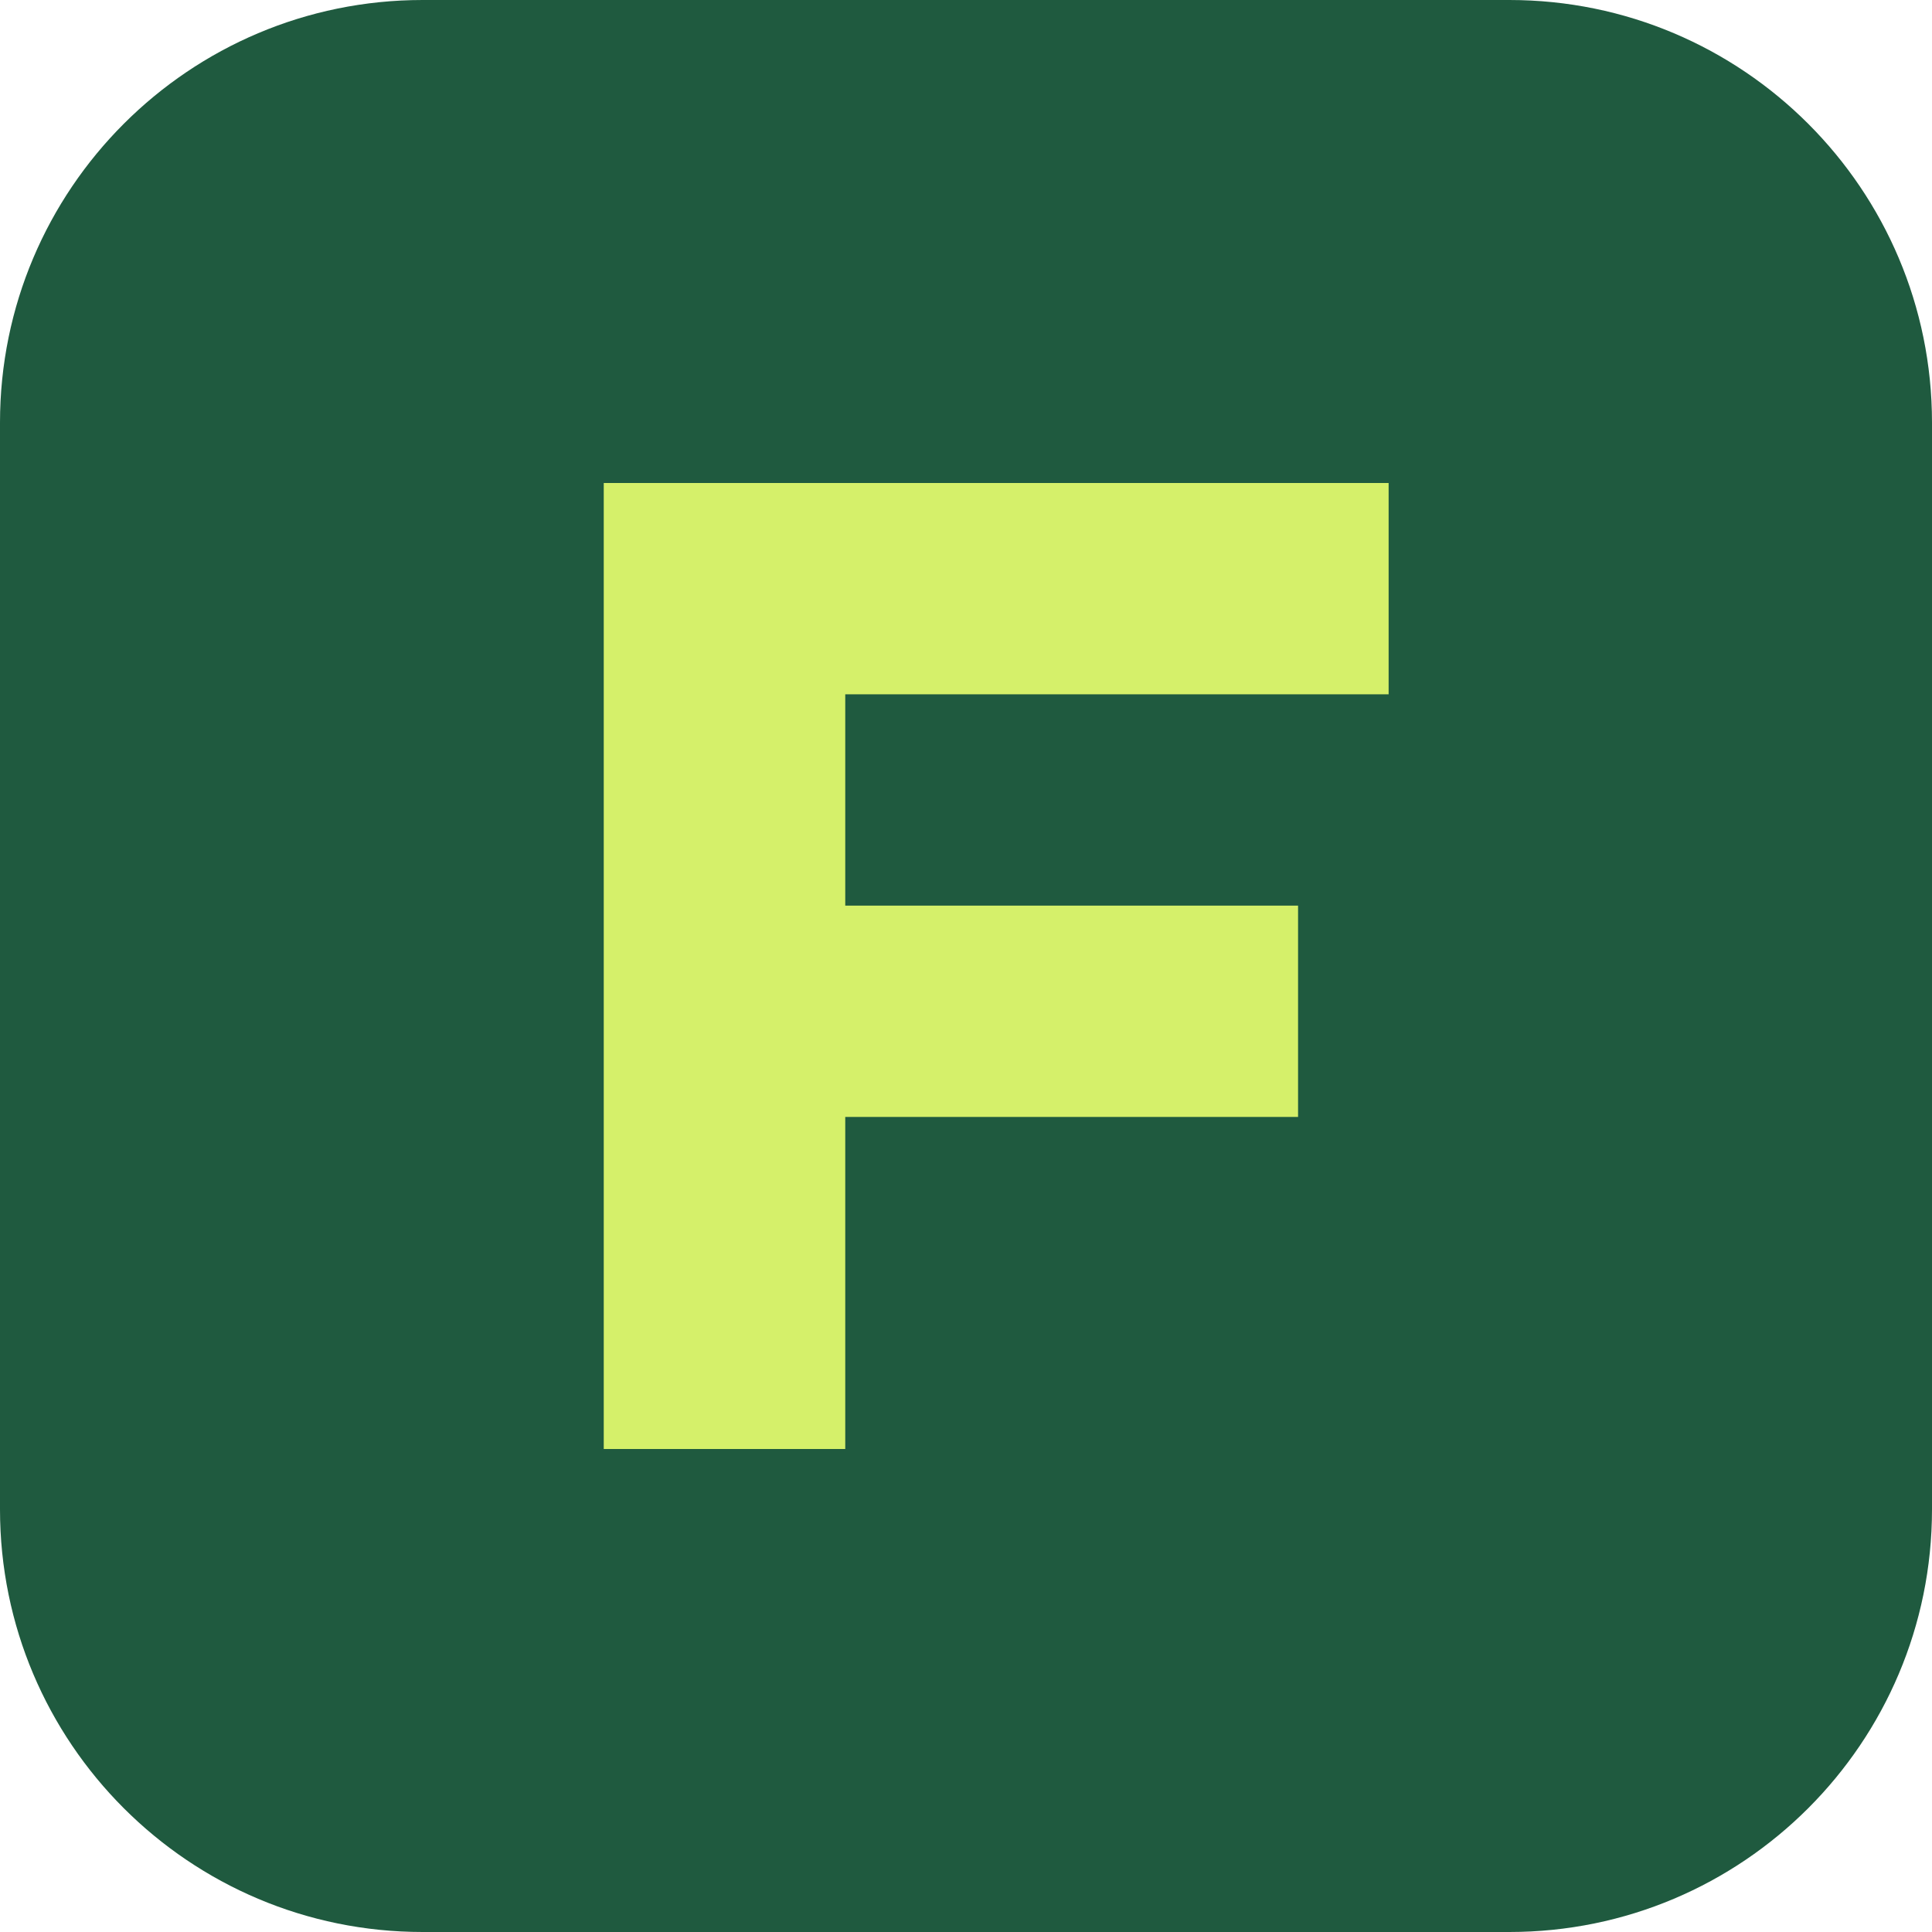
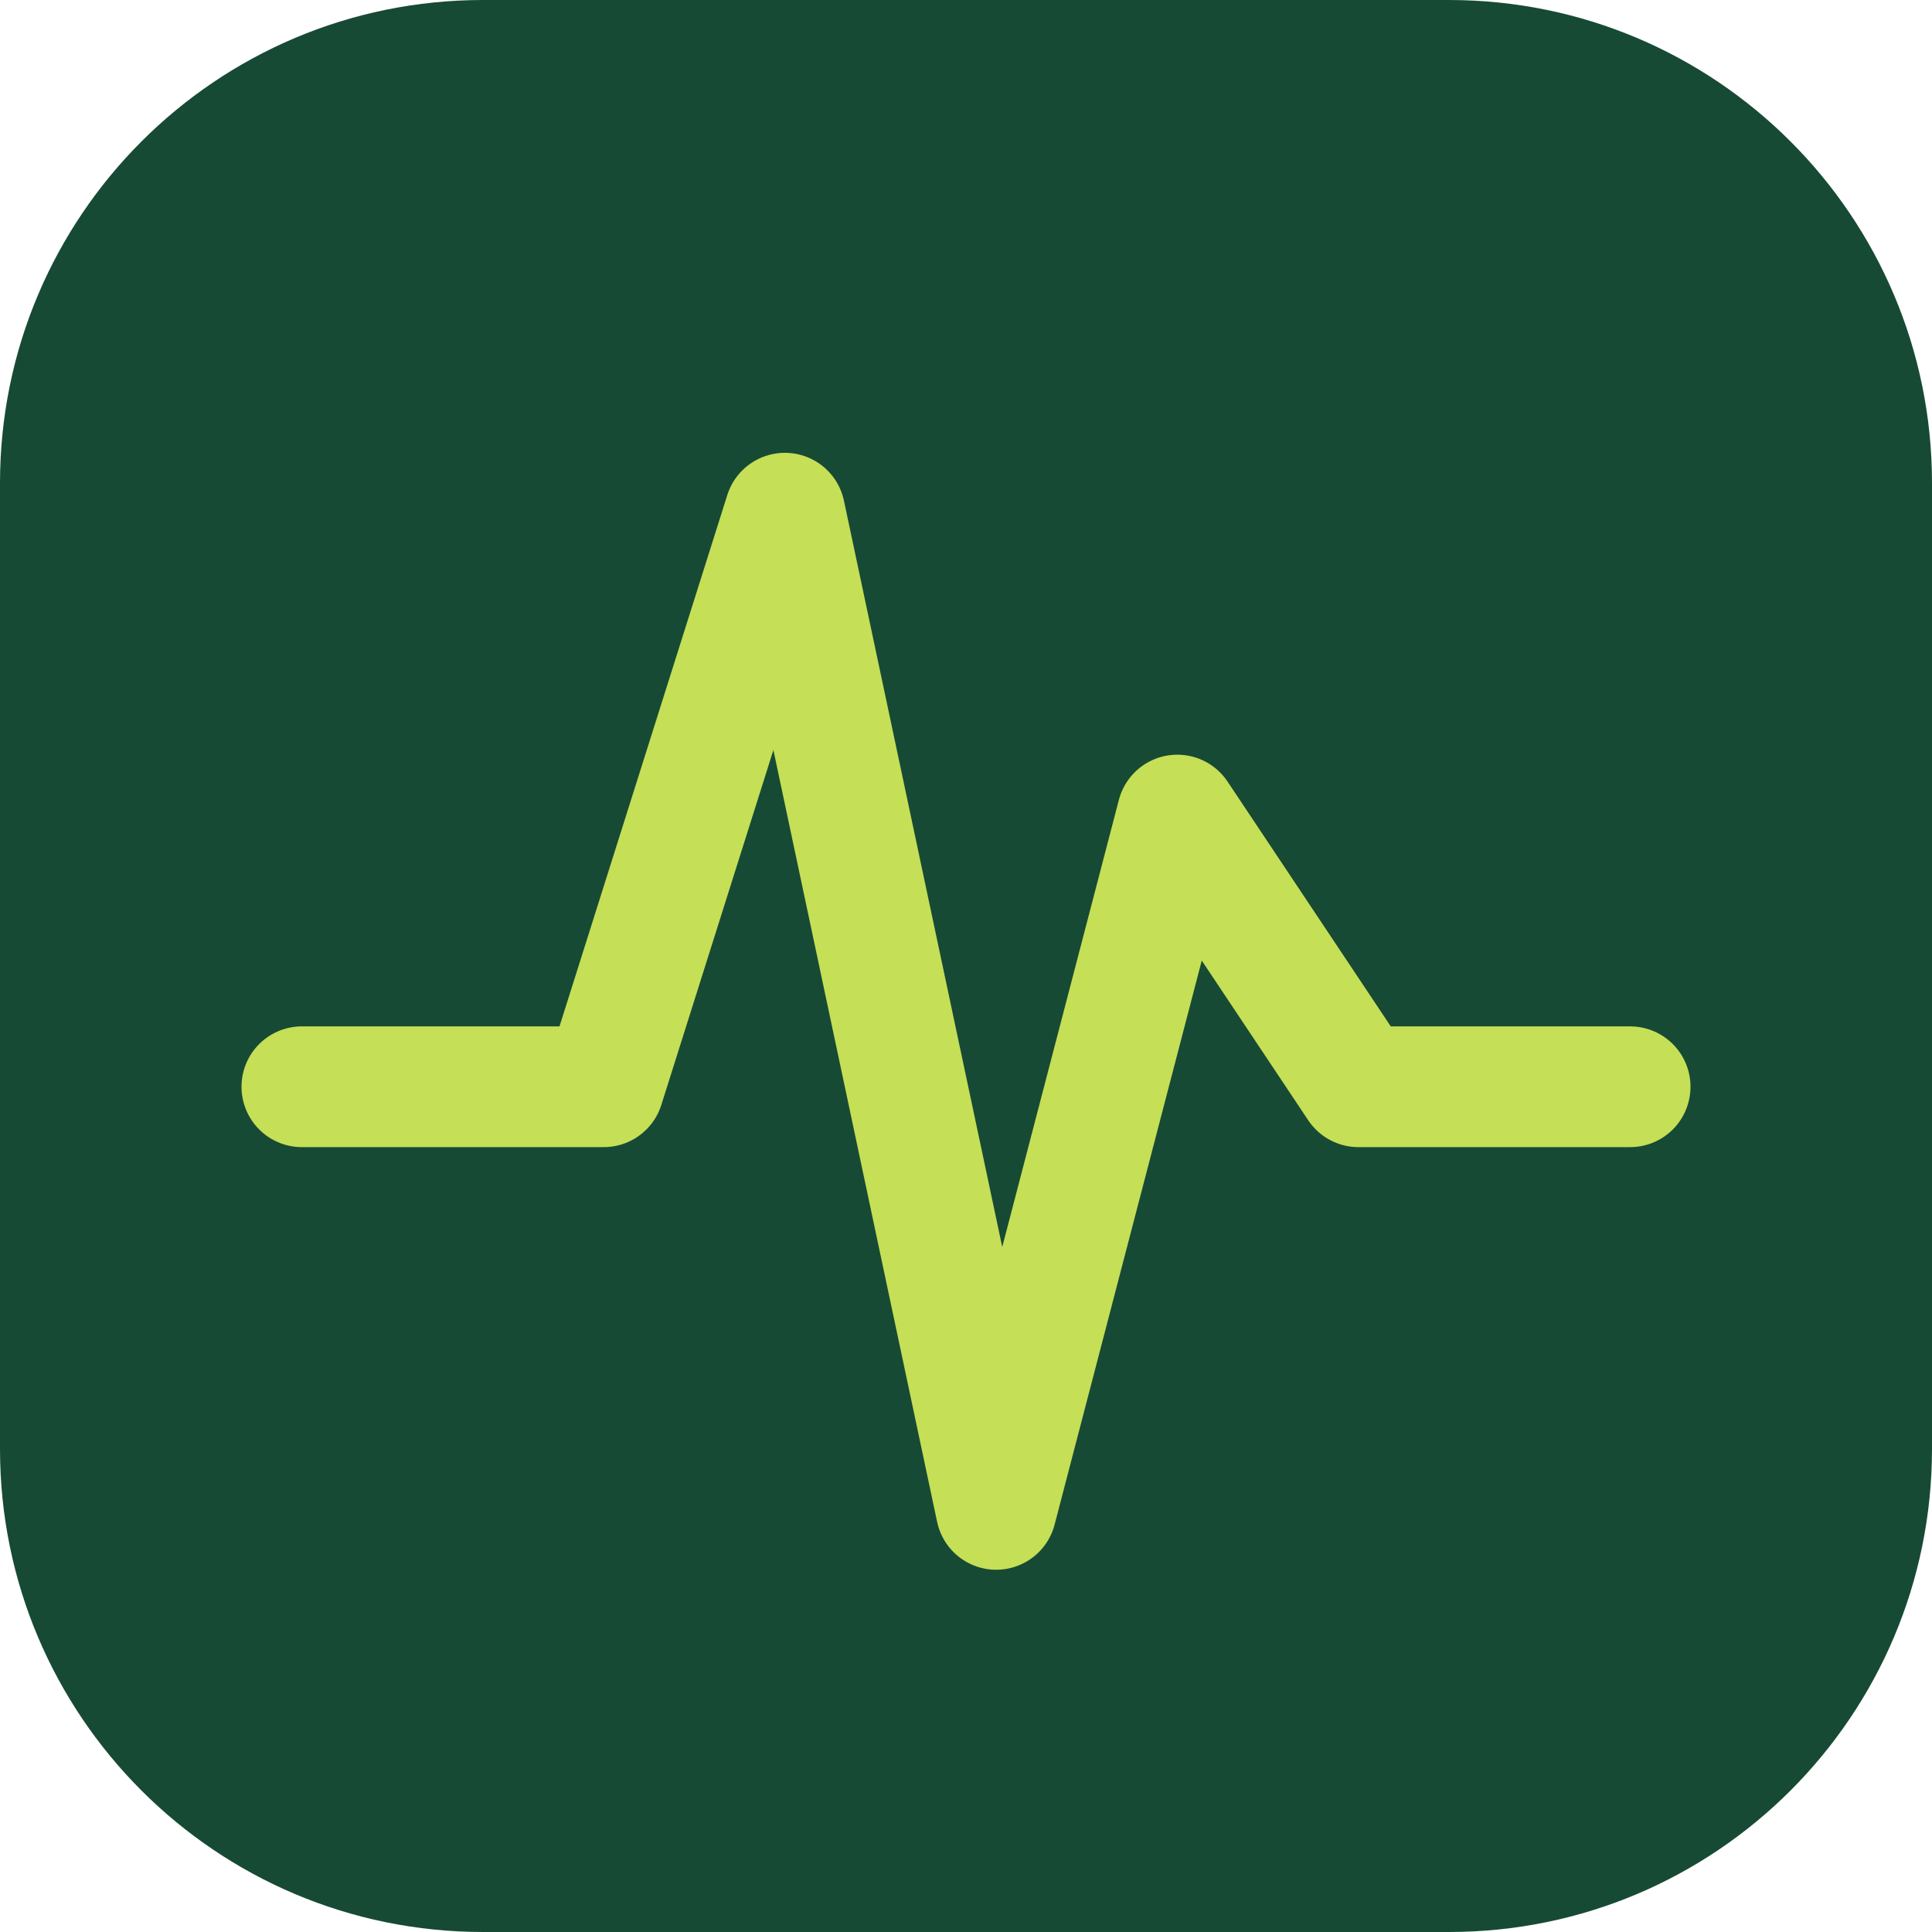
<svg xmlns="http://www.w3.org/2000/svg" viewBox="0 0 64 64">
-   <rect width="64" height="64" rx="14" fill="#1f5a3f" />
-   <path d="M20 48V16h26v7H28v7h15v7H28v11z" fill="#d5f06a" />
+   <rect width="64" height="64" rx="16" fill="#174a34" />
+   <path d="M10 36h10l6-19 7 33 6-23 6 9h9" fill="none" stroke="#c5df57" stroke-width="4" stroke-linecap="round" stroke-linejoin="round" />
</svg>
